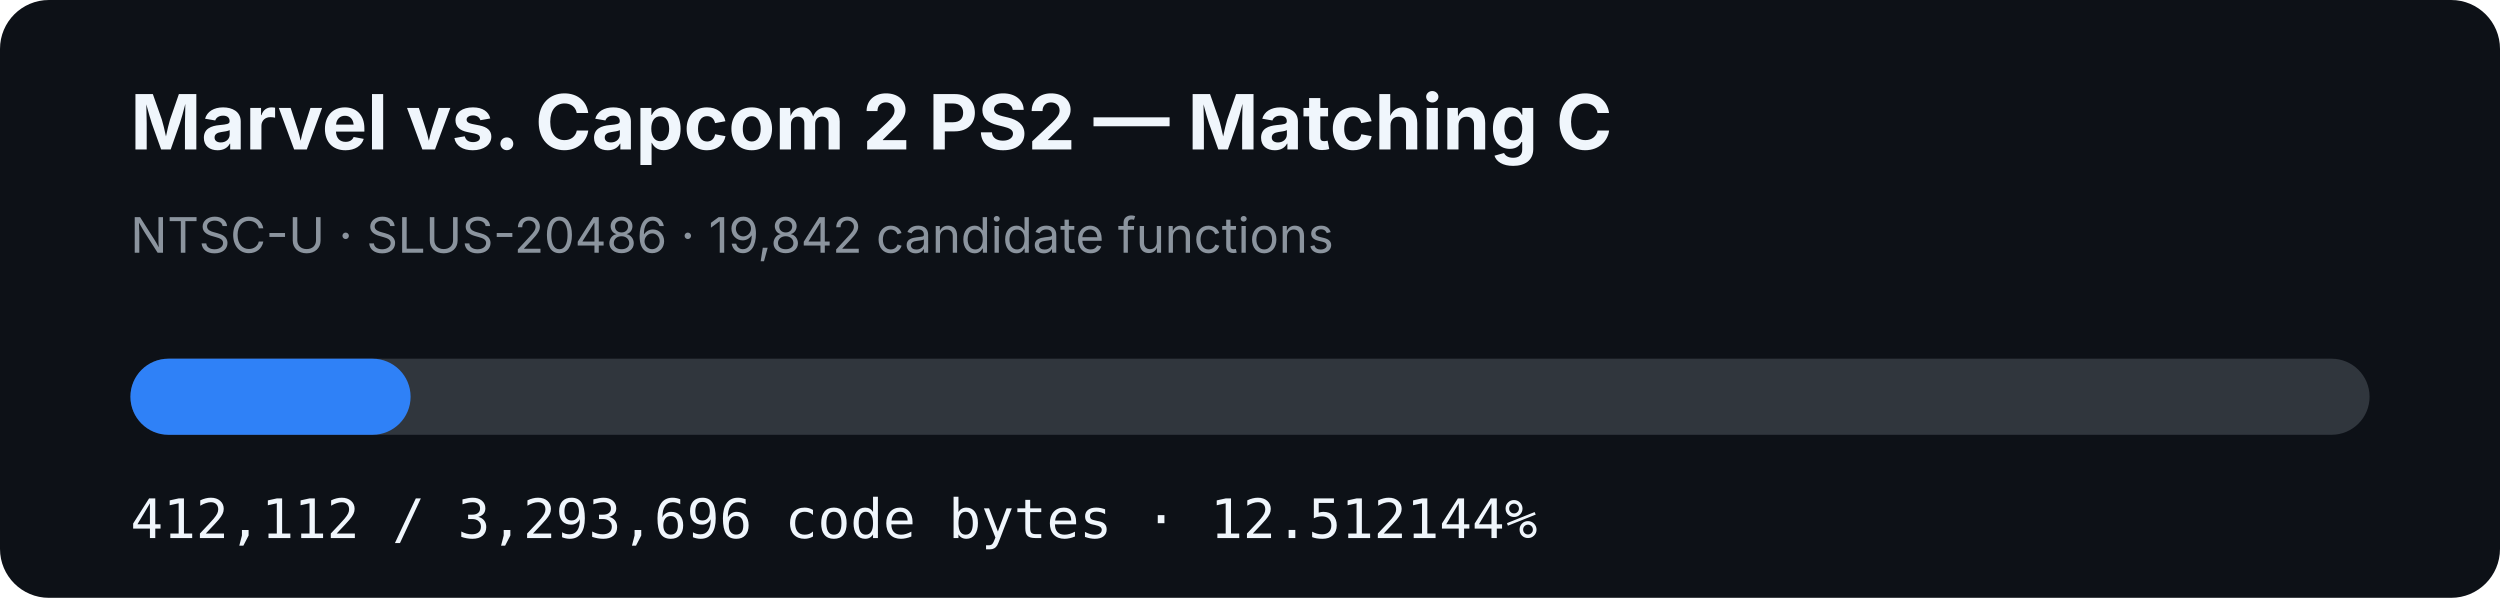
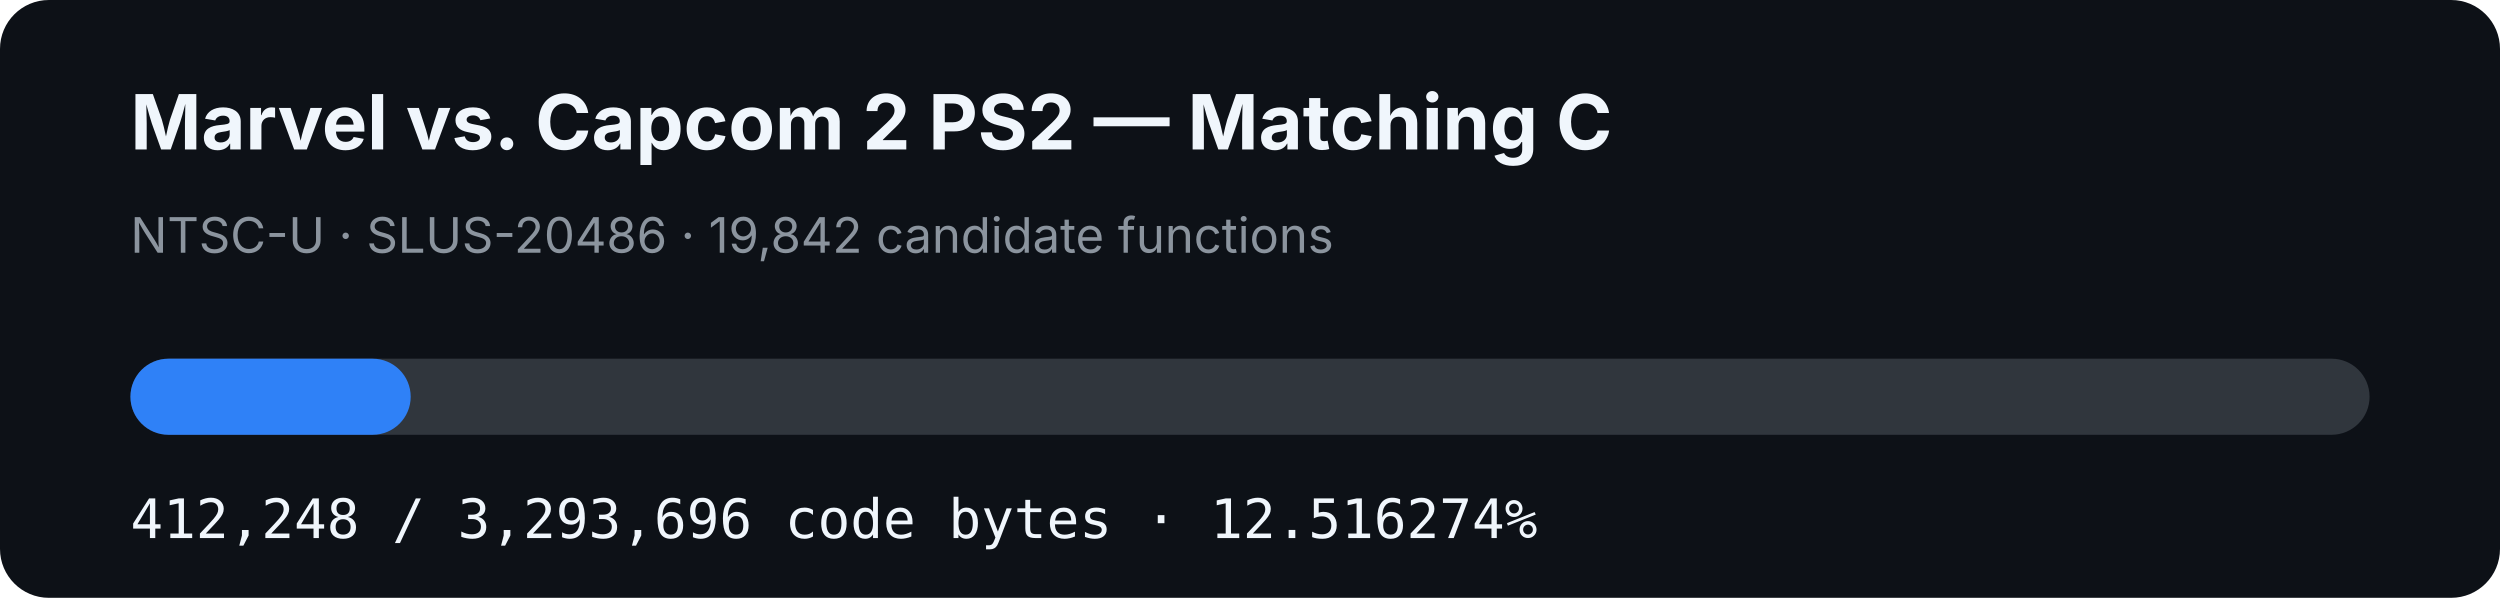
- <svg xmlns="http://www.w3.org/2000/svg" width="920" height="220" viewBox="0 0 920 220" role="img" aria-label="MVC2 PS2 matching C progress: 12.512144%">
+ <svg xmlns="http://www.w3.org/2000/svg" width="920" height="220" viewBox="0 0 920 220" role="img" aria-label="MVC2 PS2 matching C progress: 12.516274%">
  <rect width="920" height="220" rx="18" fill="#0d1117" />
  <text x="48" y="55" fill="#f0f6fc" font-family="-apple-system,BlinkMacSystemFont,Segoe UI,sans-serif" font-size="28" font-weight="700">Marvel vs. Capcom 2 PS2 — Matching C</text>
  <text x="48" y="93" fill="#8b949e" font-family="-apple-system,BlinkMacSystemFont,Segoe UI,sans-serif" font-size="18">NTSC-U · SLUS-20486 · 19,842 candidate functions</text>
  <rect x="48" y="132" width="824" height="28" rx="14" fill="#30363d" />
-   <rect x="48" y="132" width="103.1" height="28" rx="14" fill="#2f81f7" />
-   <text x="48" y="198" fill="#f0f6fc" font-family="ui-monospace,SFMono-Regular,Menlo,monospace" font-size="20">412,112 / 3,293,696 code bytes · 12.512144%</text>
+   <rect x="48" y="132" width="103.134" height="28" rx="14" fill="#2f81f7" />
+   <text x="48" y="198" fill="#f0f6fc" font-family="ui-monospace,SFMono-Regular,Menlo,monospace" font-size="20">412,248 / 3,293,696 code bytes · 12.516274%</text>
</svg>
